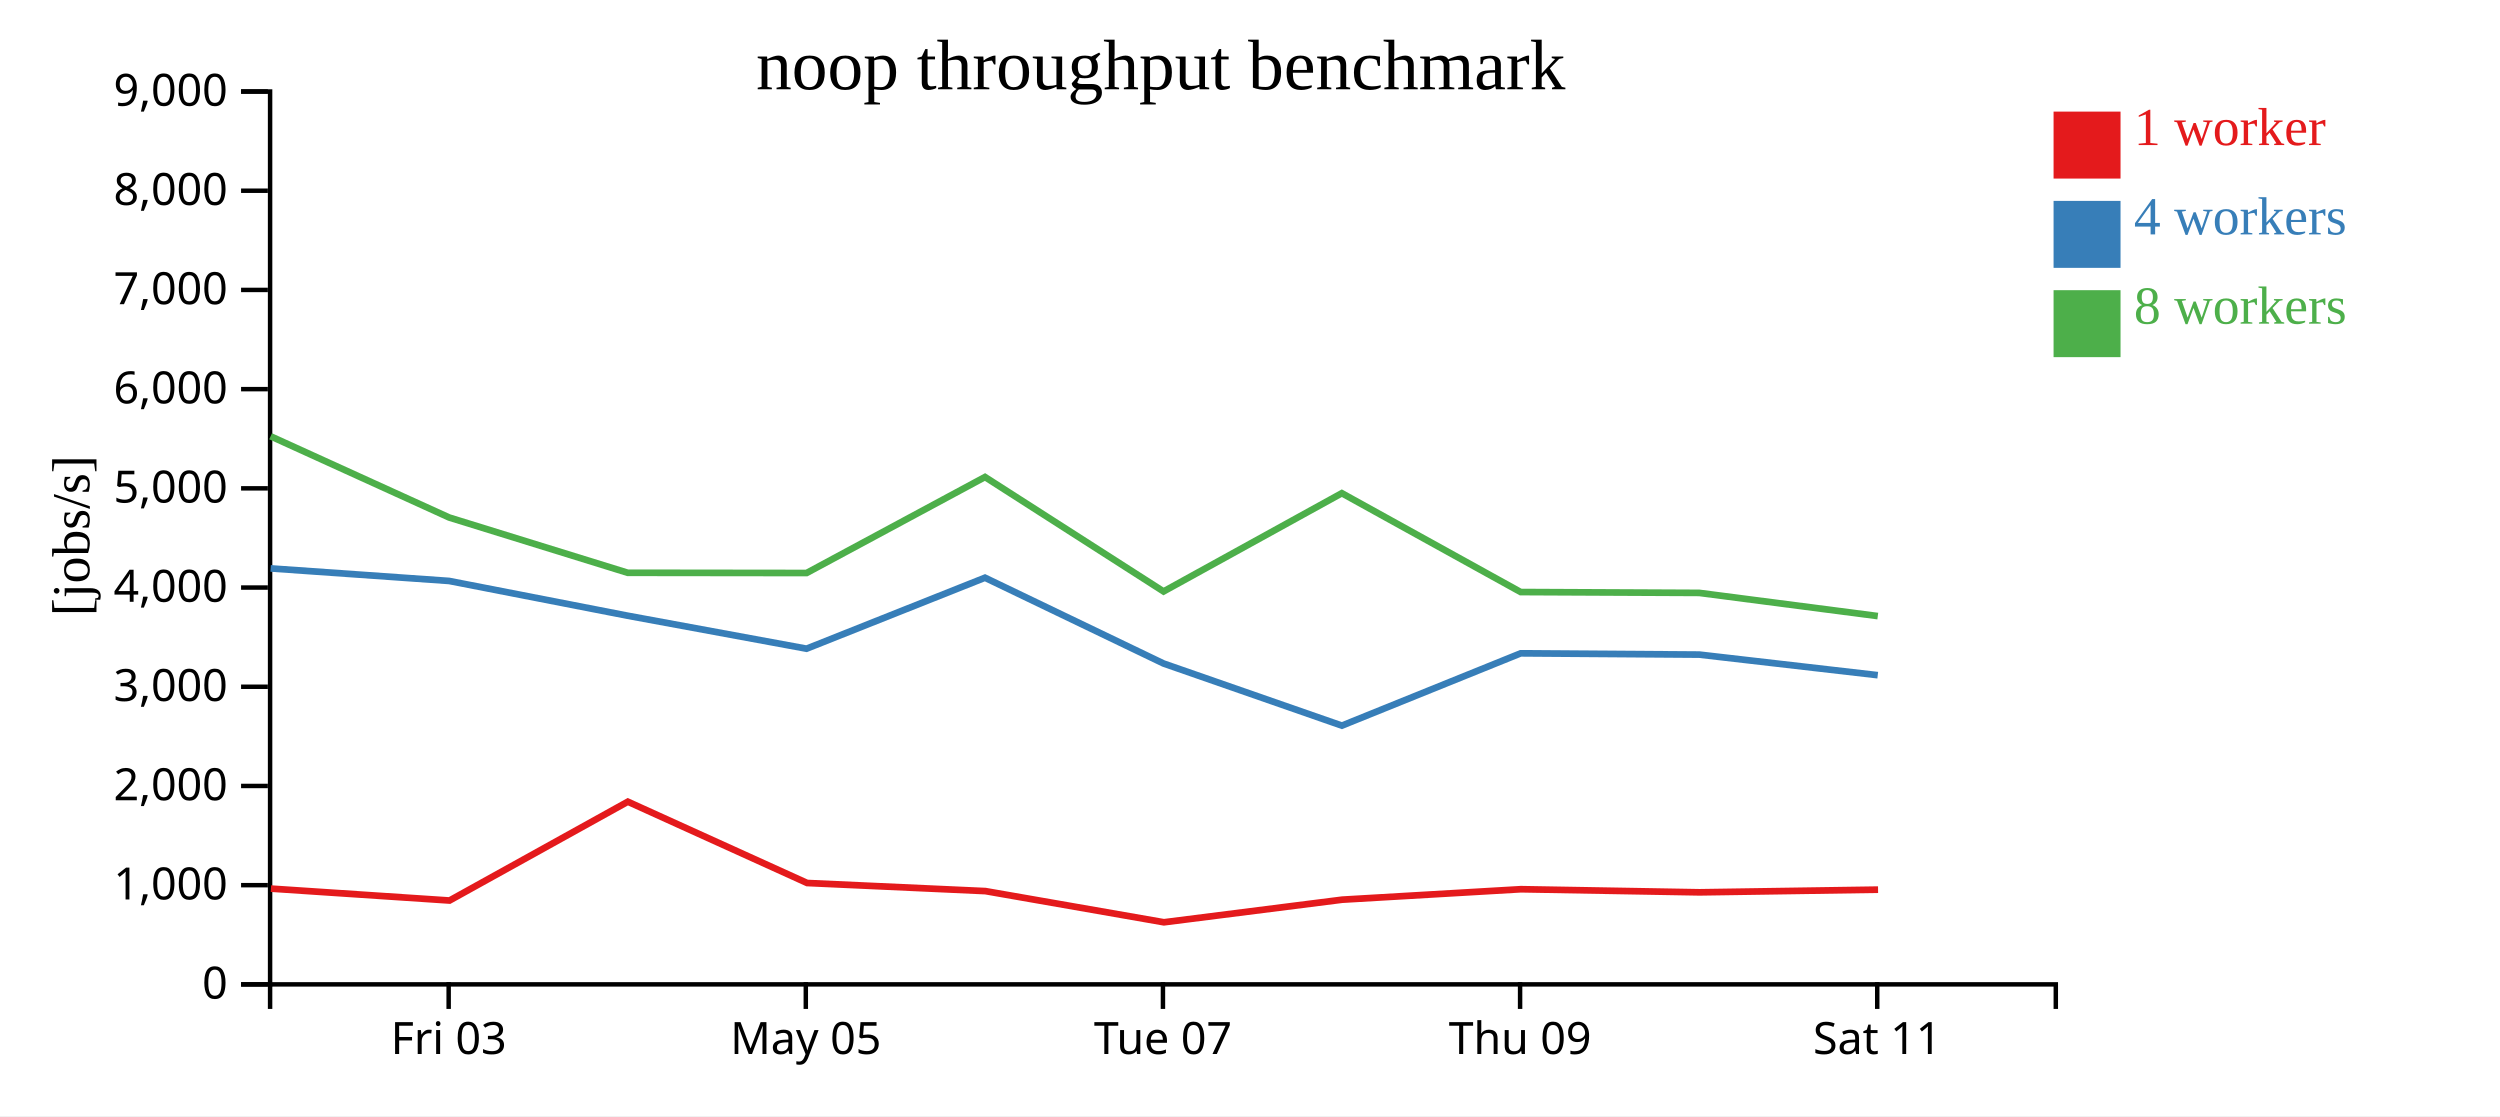
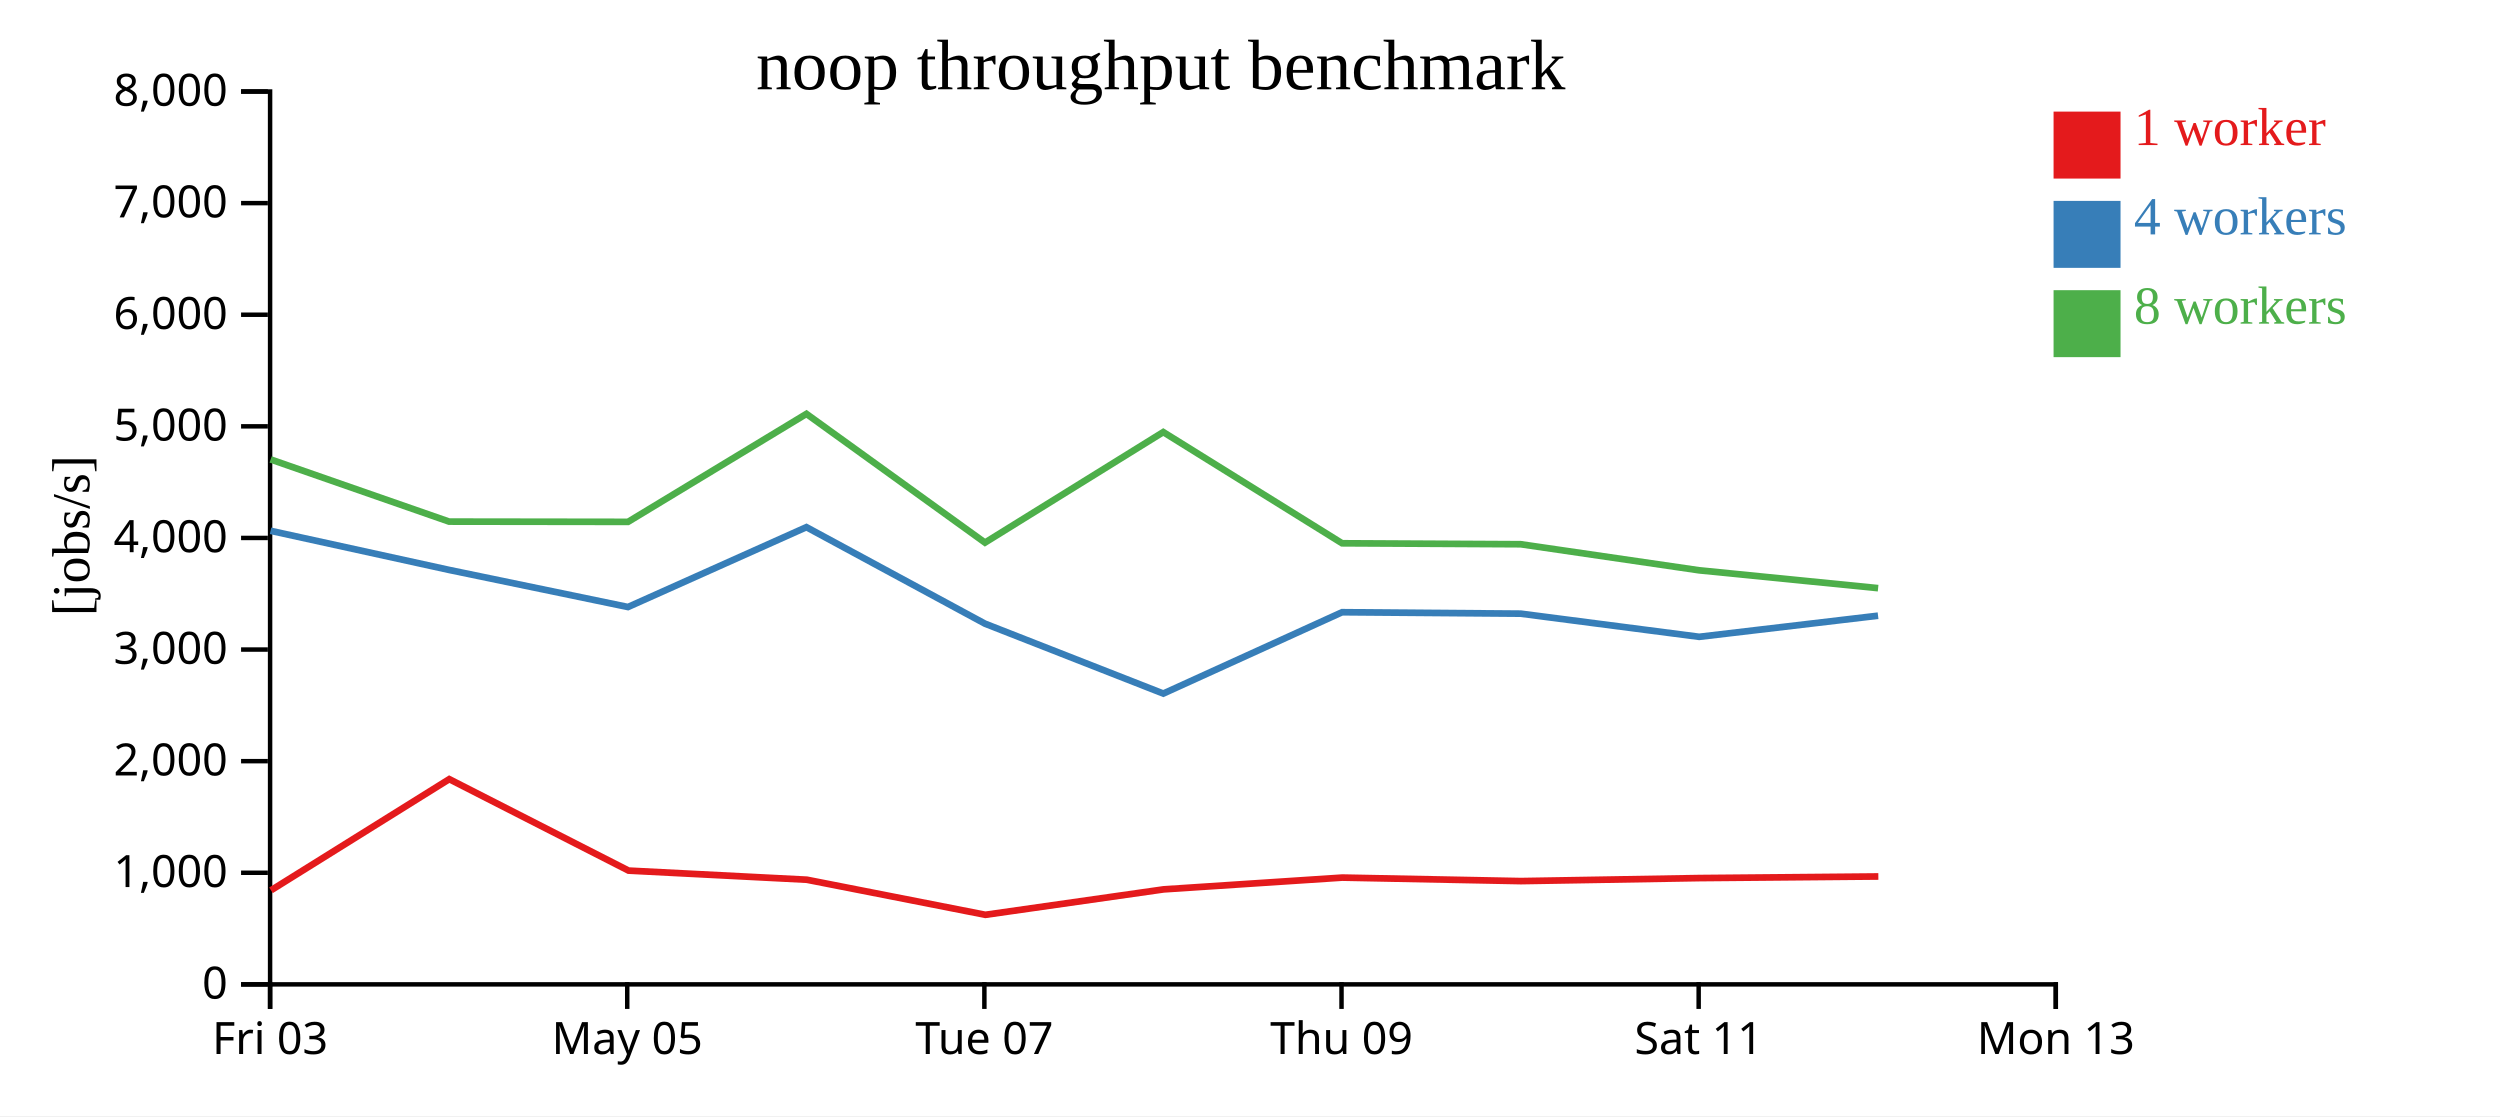
<svg xmlns="http://www.w3.org/2000/svg" width="560" height="250">
  <rect width="100%" height="100%" fill="white" />
  <g transform="translate(60,20)">
    <g transform="translate(0,200)" fill="none" font-size="10" font-family="sans-serif" text-anchor="middle">
      <path class="domain" stroke="currentColor" d="M0.5,6V0.5H400.5V6" />
-       <g class="tick" opacity="1" transform="translate(40.5,0)">
+       <g class="tick" opacity="1" transform="translate(0.5,0)">
        <line stroke="currentColor" y2="6" />
        <text fill="currentColor" y="9" dy="0.71em">Fri 03</text>
      </g>
-       <g class="tick" opacity="1" transform="translate(120.5,0)">
+       <g class="tick" opacity="1" transform="translate(80.5,0)">
        <line stroke="currentColor" y2="6" />
        <text fill="currentColor" y="9" dy="0.71em">May 05</text>
      </g>
-       <g class="tick" opacity="1" transform="translate(200.5,0)">
+       <g class="tick" opacity="1" transform="translate(160.5,0)">
        <line stroke="currentColor" y2="6" />
        <text fill="currentColor" y="9" dy="0.71em">Tue 07</text>
      </g>
-       <g class="tick" opacity="1" transform="translate(280.5,0)">
+       <g class="tick" opacity="1" transform="translate(240.5,0)">
        <line stroke="currentColor" y2="6" />
        <text fill="currentColor" y="9" dy="0.71em">Thu 09</text>
      </g>
-       <g class="tick" opacity="1" transform="translate(360.5,0)">
+       <g class="tick" opacity="1" transform="translate(320.5,0)">
        <line stroke="currentColor" y2="6" />
        <text fill="currentColor" y="9" dy="0.71em">Sat 11</text>
+       </g>
+       <g class="tick" opacity="1" transform="translate(400.5,0)">
+         <line stroke="currentColor" y2="6" />
+         <text fill="currentColor" y="9" dy="0.71em">Mon 13</text>
      </g>
    </g>
    <g fill="none" font-size="10" font-family="sans-serif" text-anchor="end">
      <path class="domain" stroke="currentColor" d="M-6,200.5H0.5V0.5H-6" />
      <g class="tick" opacity="1" transform="translate(0,200.5)">
        <line stroke="currentColor" x2="-6" />
        <text fill="currentColor" x="-9" dy="0.32em">0</text>
      </g>
-       <g class="tick" opacity="1" transform="translate(0,178.2778)">
+       <g class="tick" opacity="1" transform="translate(0,175.5)">
        <line stroke="currentColor" x2="-6" />
        <text fill="currentColor" x="-9" dy="0.32em">1,000</text>
      </g>
-       <g class="tick" opacity="1" transform="translate(0,156.0556)">
+       <g class="tick" opacity="1" transform="translate(0,150.5)">
        <line stroke="currentColor" x2="-6" />
        <text fill="currentColor" x="-9" dy="0.32em">2,000</text>
      </g>
-       <g class="tick" opacity="1" transform="translate(0,133.8333)">
+       <g class="tick" opacity="1" transform="translate(0,125.5)">
        <line stroke="currentColor" x2="-6" />
        <text fill="currentColor" x="-9" dy="0.32em">3,000</text>
      </g>
-       <g class="tick" opacity="1" transform="translate(0,111.6111)">
+       <g class="tick" opacity="1" transform="translate(0,100.5)">
        <line stroke="currentColor" x2="-6" />
        <text fill="currentColor" x="-9" dy="0.32em">4,000</text>
      </g>
-       <g class="tick" opacity="1" transform="translate(0,89.38889)">
+       <g class="tick" opacity="1" transform="translate(0,75.5)">
        <line stroke="currentColor" x2="-6" />
        <text fill="currentColor" x="-9" dy="0.32em">5,000</text>
      </g>
-       <g class="tick" opacity="1" transform="translate(0,67.16667)">
+       <g class="tick" opacity="1" transform="translate(0,50.5)">
        <line stroke="currentColor" x2="-6" />
        <text fill="currentColor" x="-9" dy="0.32em">6,000</text>
      </g>
-       <g class="tick" opacity="1" transform="translate(0,44.94444)">
+       <g class="tick" opacity="1" transform="translate(0,25.5)">
        <line stroke="currentColor" x2="-6" />
        <text fill="currentColor" x="-9" dy="0.32em">7,000</text>
      </g>
-       <g class="tick" opacity="1" transform="translate(0,22.72222)">
+       <g class="tick" opacity="1" transform="translate(0,0.5)">
        <line stroke="currentColor" x2="-6" />
        <text fill="currentColor" x="-9" dy="0.32em">8,000</text>
-       </g>
-       <g class="tick" opacity="1" transform="translate(0,0.5)">
-         <line stroke="currentColor" x2="-6" />
-         <text fill="currentColor" x="-9" dy="0.32em">9,000</text>
      </g>
    </g>
    <text text-anchor="middle" style="font-size: 12px" transform="rotate(-90)" y="-40" x="-100">[jobs/s]</text>
    <text text-anchor="middle" style="font-size: 16px" y="0" x="200">noop throughput benchmark</text>
-     <path class="line" fill="none" stroke="#e41a1c" stroke-width="1.5" d="M0.685,179.049L40.697,181.716L80.634,159.58L120.798,177.792L160.734,179.608L200.718,186.593L240.652,181.528L280.679,179.185L320.695,179.882L360.686,179.28" />
-     <path class="line" fill="none" stroke="#377eb8" stroke-width="1.5" d="M0.62,107.322L40.599,110.133L80.603,117.925L120.665,125.309L160.635,109.408L200.641,128.628L240.579,142.54L280.631,126.346L320.636,126.632L360.616,131.243" />
-     <path class="line" fill="none" stroke="#4daf4a" stroke-width="1.5" d="M0.615,77.728L40.622,95.925L80.602,108.303L120.673,108.354L160.639,86.852L200.636,112.484L240.569,90.477L280.63,112.618L320.636,112.808L360.625,118.003" />
+     <path class="line" fill="none" stroke="#e41a1c" stroke-width="1.5" d="M0.697,179.431L40.634,154.528L80.798,175.016L120.734,177.059L160.718,184.917L200.652,179.219L240.679,176.583L280.695,177.367L320.686,176.69L360.75,176.331" />
+     <path class="line" fill="none" stroke="#377eb8" stroke-width="1.5" d="M0.599,98.899L40.603,107.666L80.665,115.973L120.635,98.084L160.641,119.706L200.579,135.358L240.631,117.139L280.636,117.461L320.616,122.649L360.685,117.916" />
+     <path class="line" fill="none" stroke="#4daf4a" stroke-width="1.5" d="M0.622,82.916L40.602,96.841L80.673,96.898L120.639,72.709L160.636,101.545L200.569,76.787L240.63,101.695L280.636,101.909L320.625,107.753L360.698,111.747" />
    <rect class="dot" x="400" y="5" width="15" height="15" style="fill: #e41a1c;" />
    <rect class="dot" x="400" y="25" width="15" height="15" style="fill: #377eb8;" />
    <rect class="dot" x="400" y="45" width="15" height="15" style="fill: #4daf4a;" />
    <text class="label" x="418" y="12.5" style="fill: #e41a1c; alignment-baseline: middle;" text-anchor="left">1 worker</text>
    <text class="label" x="418" y="32.5" style="fill: #377eb8; alignment-baseline: middle;" text-anchor="left">4 workers</text>
    <text class="label" x="418" y="52.5" style="fill: #4daf4a; alignment-baseline: middle;" text-anchor="left">8 workers</text>
  </g>
</svg>
